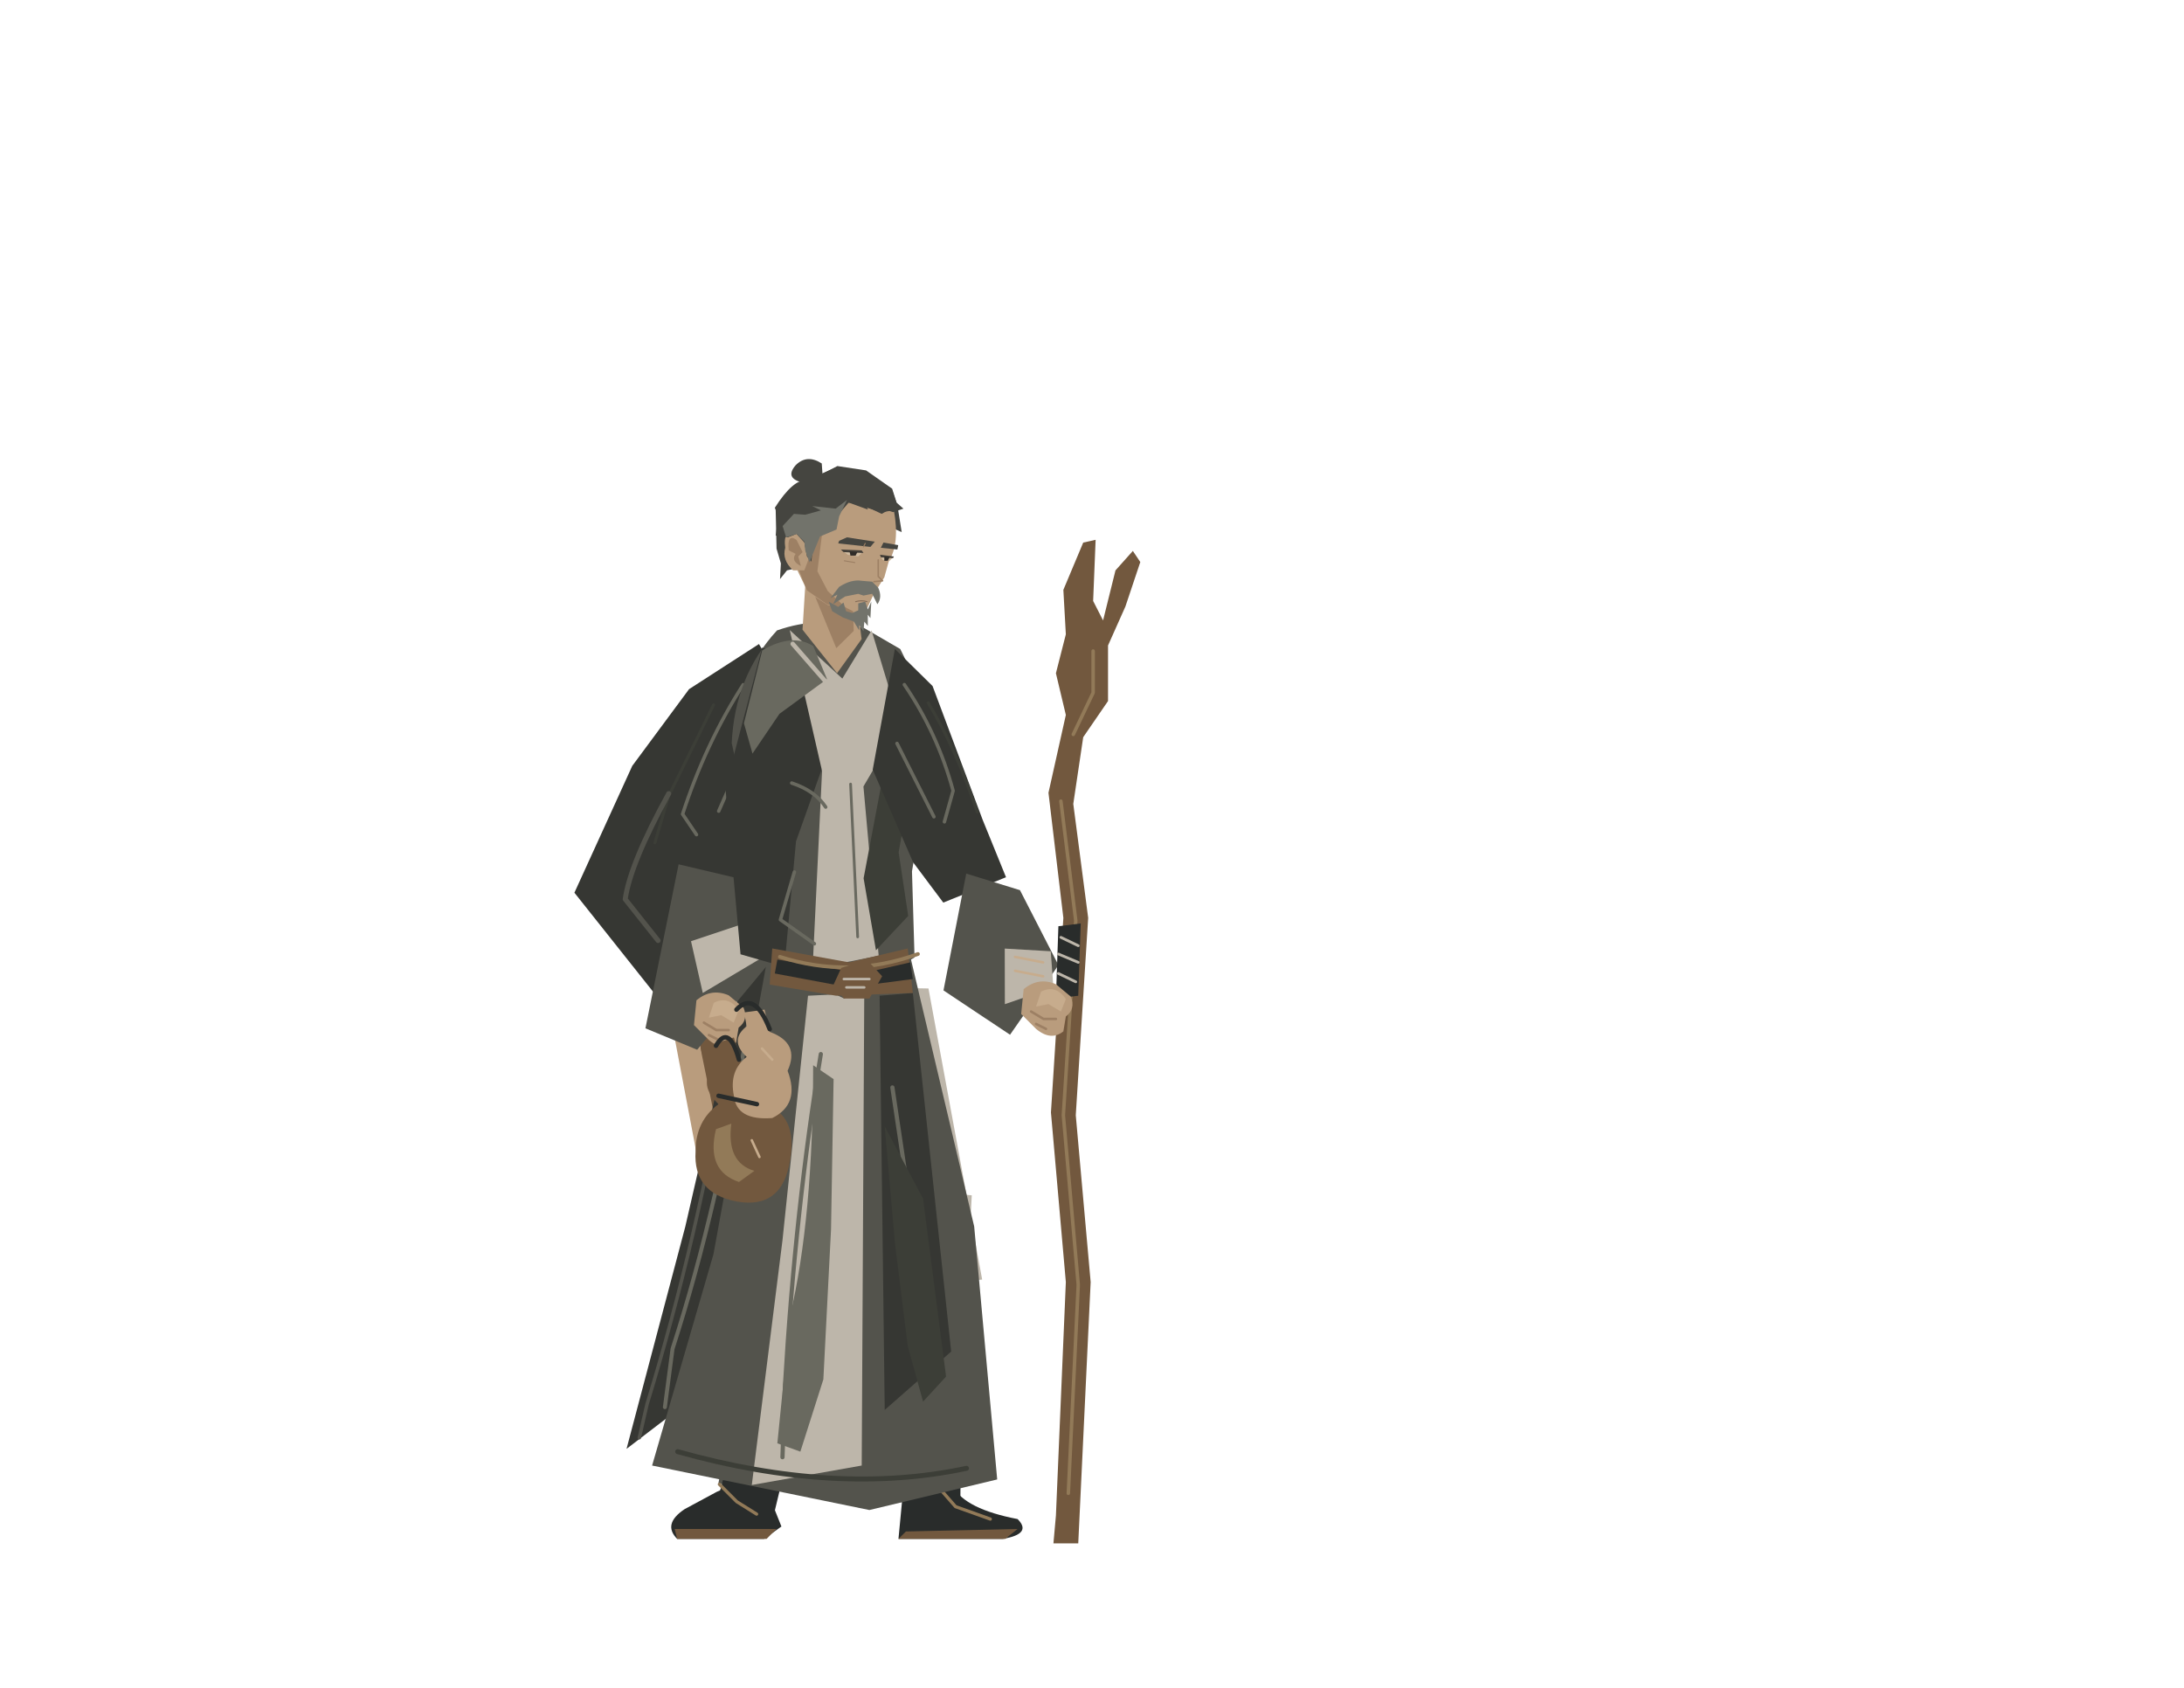
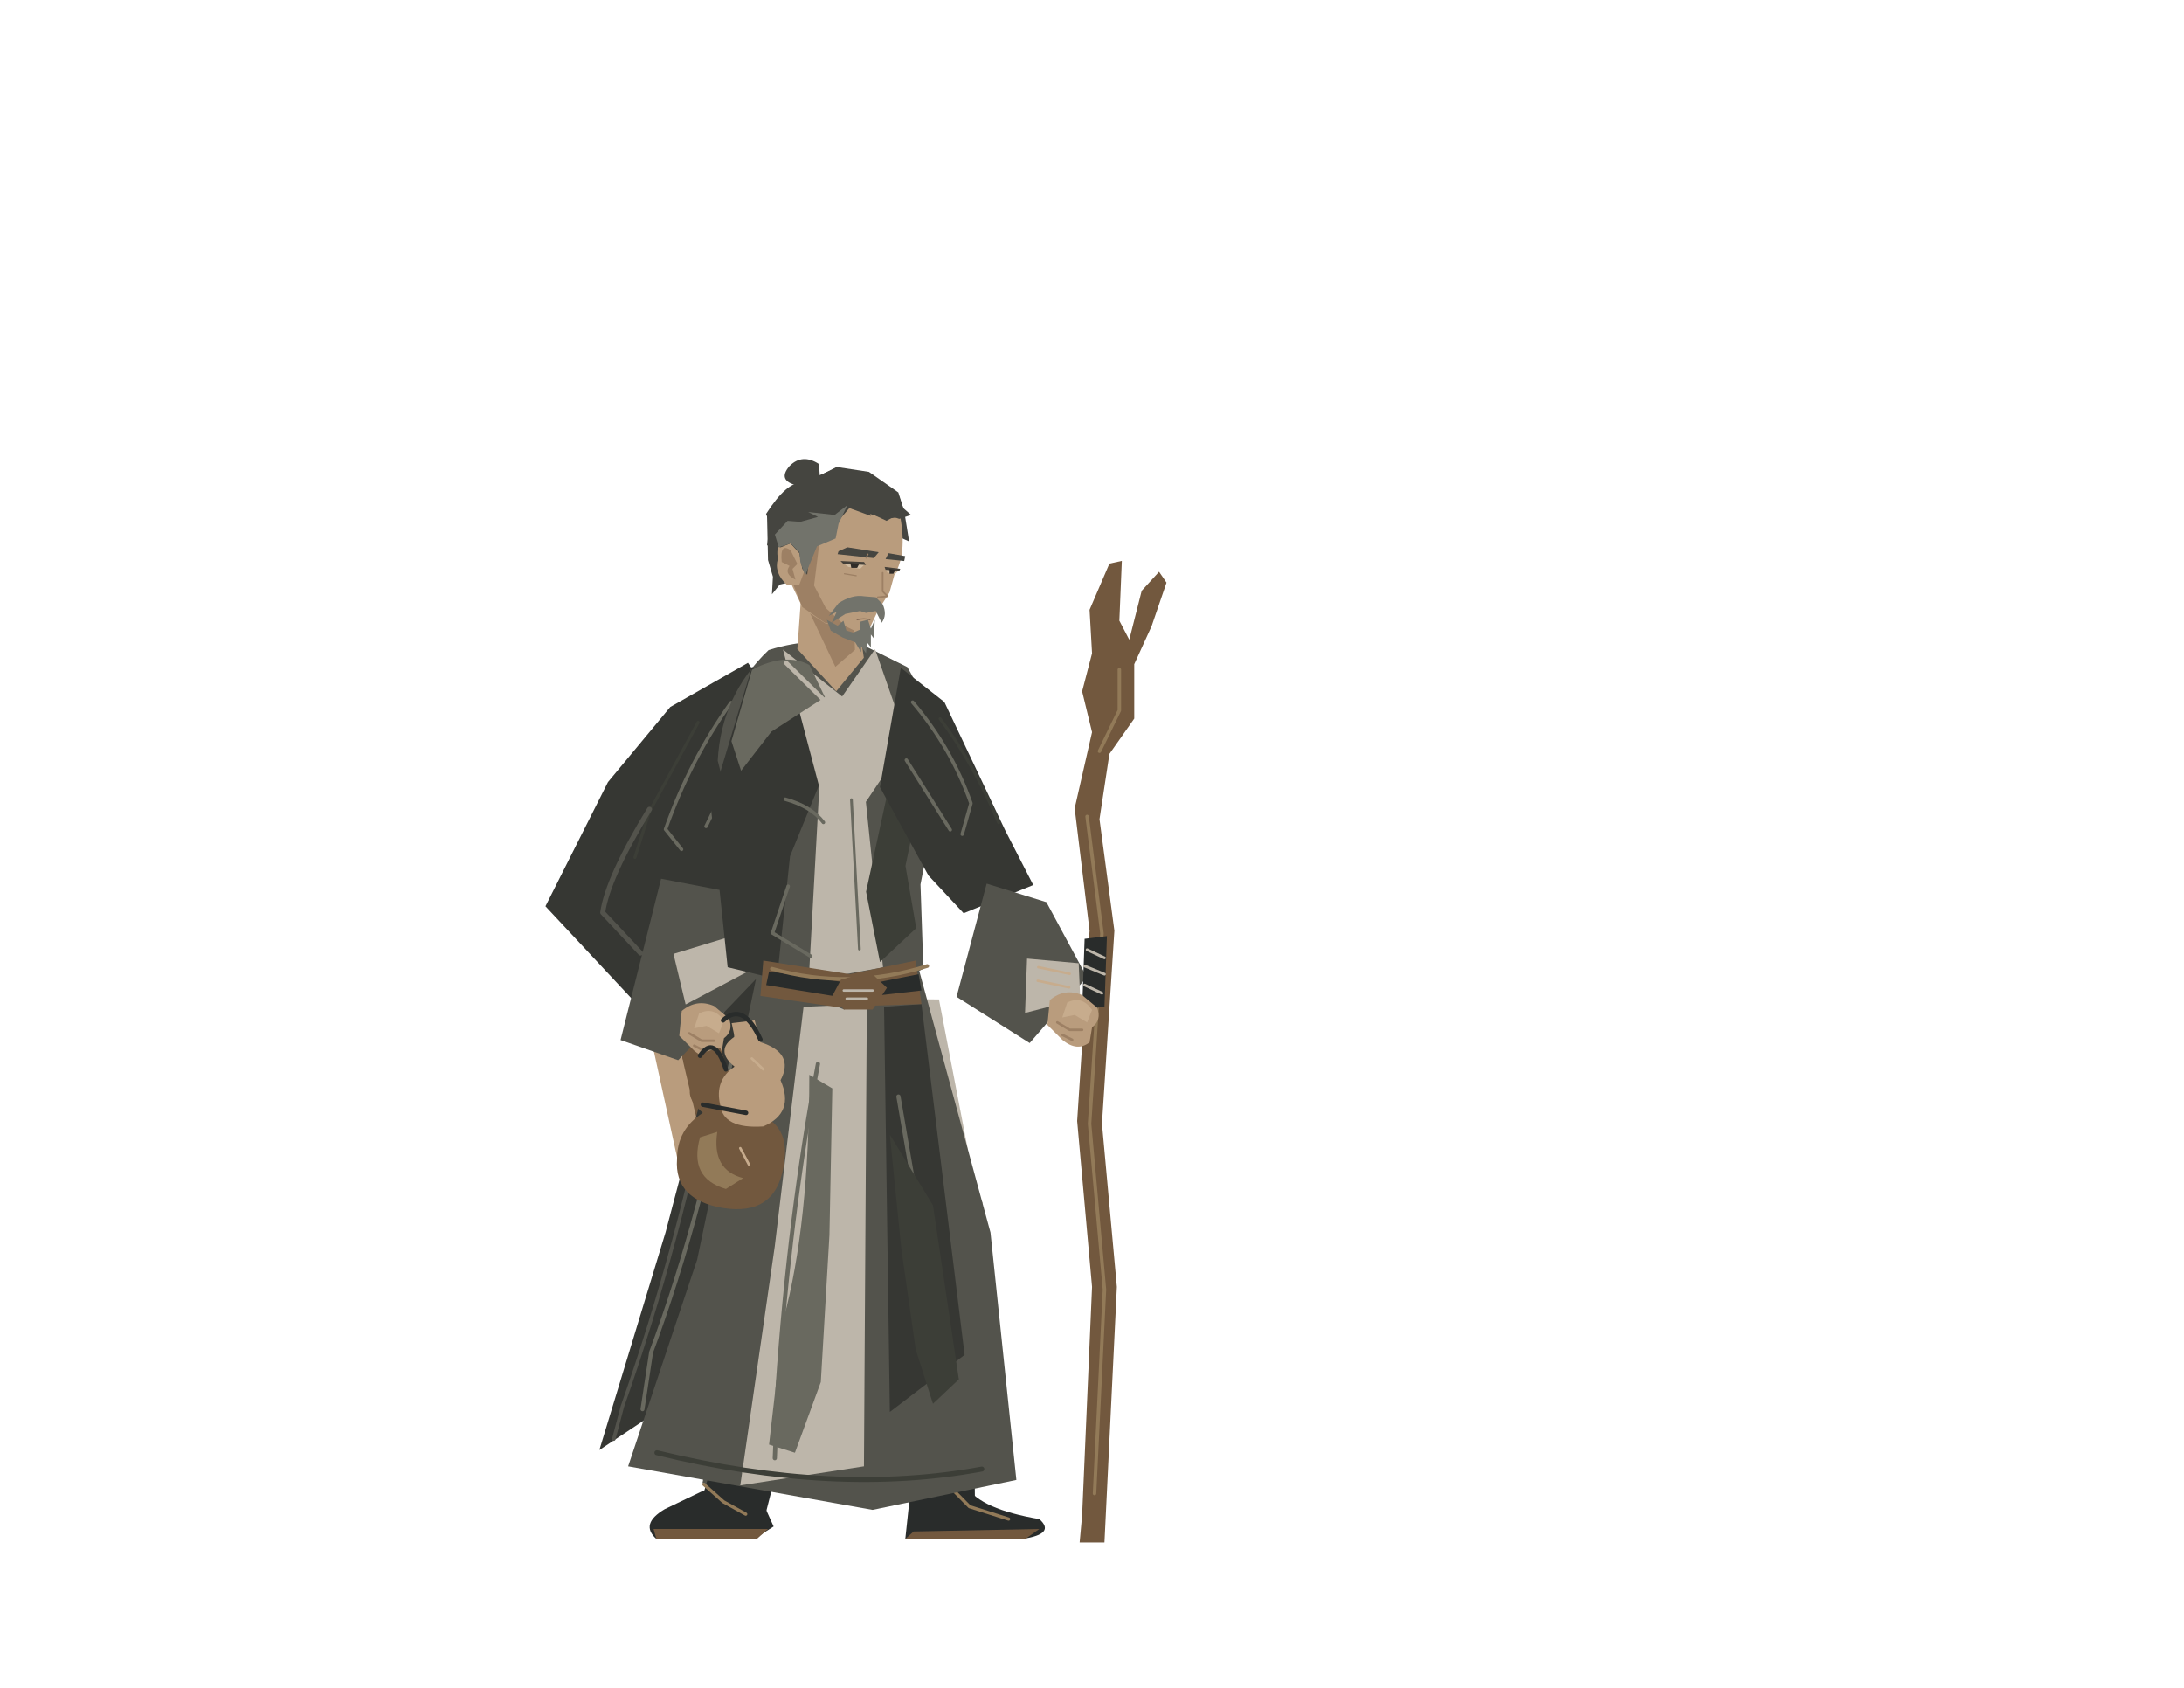
- <svg xmlns="http://www.w3.org/2000/svg" viewBox="-100 -140 880 680" role="img" aria-label="HONRO damheo.v009 idle">
+ <svg xmlns="http://www.w3.org/2000/svg" viewBox="-100 -140 880 680" role="img" aria-label="HONRO damheo.v010 idle">
  <g id="root" transform="matrix(1 0 0 1 0 0)" opacity="1" />
-   <g id="prop_back" transform="matrix(0.99956 -0.02965 0.02967 1 -7.47588 9.35668)" opacity="1">
-     <path id="stakes" d="M175.11 221.96L183.35 217.48L194.68 320.52L186.44 322.76Z" fill="#72583E" />
-     <path id="second_stake" d="M165.84 239.88L174.08 235.4L188.5 318.28L179.23 323.88Z" fill="#B99C7D" />
-     <path id="stake_chisel" d="M177.17 226.44L182.32 224.2 186.44 260.04 182.32 261.16Z" fill="#927A58" />
+   <g id="prop_back" transform="matrix(0.99942 -0.0341 0.03412 1 -8.73683 10.37526)" opacity="1">
+     <path id="stakes" d="M166.999 227.28L176.269 222.898L189.015 323.683L179.745 325.874Z" fill="#72583E" />
+     <path id="second_stake" d="M156.57 244.808L165.84 240.426L182.062 321.492L171.634 326.969Z" fill="#B99C7D" />
+     <path id="stake_chisel" d="M169.316 231.662L175.11 229.471 179.745 264.527 175.11 265.622Z" fill="#927A58" />
  </g>
-   <g id="rear_thigh" transform="matrix(0.9858 -0.16791 0.16791 0.9858 -39.7223 43.57169)" opacity="1">
-     <path id="rear_leg" d="M206.01 253.32L233.82 262.28L224.55 373.16L190.56 370.92L190.56 360.84Z" fill="#53534C" />
+   <g id="rear_thigh" transform="matrix(0.98554 -0.16946 0.16946 0.98554 -40.8651 43.67921)" opacity="1">
+     <path id="rear_leg" d="M201.761 257.954L233.048 266.718L222.619 375.17L184.38 372.979L184.38 363.12Z" fill="#53534C" />
  </g>
-   <g id="rear_shin" transform="matrix(0.98887 0.14877 -0.14877 0.98887 71.41397 -24.70753)" opacity="1">
-     <path id="rear_lower_leg" d="M192.62 341.8L223.52 347.4L211.16 459.4L188.5 459.4Z" fill="#53534C" />
-     <path id="rear_ankle" d="M192.62 435.88L215.28 435.88L212.19 471.72L188.5 471.72Z" fill="#292C2B" />
+   <g id="rear_shin" transform="matrix(0.9886 0.1506 -0.1506 0.9886 72.26191 -24.20874)" opacity="1">
+     <path id="rear_lower_leg" d="M186.697 344.497L221.46 349.974L207.555 459.523L182.062 459.523Z" fill="#53534C" />
+     <path id="rear_ankle" d="M186.697 436.517L212.19 436.517L208.714 471.573L182.062 471.573Z" fill="#292C2B" />
  </g>
  <g id="rear_foot" transform="matrix(1 0 0 1 0 0)" opacity="1">
-     <path id="rear_cloth_shoe" d="M188.86 461Q199.86 456 210.86 465L214.86 475L207.86 480L172.86 480Q166.86 474 175.86 468Z" fill="#292C2B" />
-     <path id="rear_shoe_sole" d="M171.86 476L212.86 476L208.86 480L172.86 480Z" fill="#72583E" />
-     <path id="rear_boot_seam" d="M189.86 458L196.86 465 204.86 470" fill="none" stroke="#927A58" stroke-width="1.3" stroke-linecap="round" stroke-linejoin="round" />
+     <path id="rear_cloth_shoe" d="M182.468 461Q194.843 456 207.218 465L211.718 475L203.843 480L164.468 480Q157.718 474 167.843 468Z" fill="#292C2B" />
+     <path id="rear_shoe_sole" d="M163.343 476L209.468 476L204.968 480L164.468 480Z" fill="#72583E" />
+     <path id="rear_boot_seam" d="M183.593 458L191.468 465 200.468 470" fill="none" stroke="#927A58" stroke-width="1.3" stroke-linecap="round" stroke-linejoin="round" />
  </g>
-   <g id="front_thigh" transform="matrix(0.99619 -0.08721 0.08721 0.99619 -21.32278 25.3128)" opacity="1">
-     <path id="front_leg" d="M242.06 254.44L273.99 257.8L285.32 376.52L251.33 376.52Z" fill="#BDB6AA" />
+   <g id="front_thigh" transform="matrix(0.99674 -0.08069 0.08069 0.99674 -20.15873 23.61957)" opacity="1">
+     <path id="front_leg" d="M242.317 259.049L278.239 262.336L290.985 378.457L252.746 378.457Z" fill="#BDB6AA" />
  </g>
-   <g id="front_shin" transform="matrix(0.99717 0.07516 -0.07516 0.99717 35.72629 -19.35475)" opacity="1">
-     <path id="front_lower_leg" d="M255.45 340.68L282.23 340.68L285.32 466.12L261.63 466.12Z" fill="#BDB6AA" />
-     <path id="front_ankle" d="M261.63 425.8L284.29 425.8L287.38 470.6L264.72 473.96Z" fill="#292C2B" />
+   <g id="front_shin" transform="matrix(0.99758 0.06949 -0.06949 0.99758 32.98898 -18.29163)" opacity="1">
+     <path id="front_lower_leg" d="M257.381 343.401L287.509 343.401L290.985 466.096L264.334 466.096Z" fill="#BDB6AA" />
+     <path id="front_ankle" d="M264.334 426.658L289.826 426.658L293.303 470.477L267.81 473.764Z" fill="#292C2B" />
  </g>
  <g id="front_foot" transform="matrix(1 0 0 1 0 0)" opacity="1">
-     <path id="front_cloth_shoe" d="M264.02 459L284.02 459Q289.02 468 310.02 472Q316.02 478 304.02 480L262.02 480Z" fill="#292C2B" />
-     <path id="front_shoe_sole" d="M265.02 477L310.02 476L305.02 480L262.02 480Z" fill="#72583E" />
-     <path id="front_boot_seam" d="M278.02 459L285.02 467 299.02 472" fill="none" stroke="#927A58" stroke-width="1.3" stroke-linecap="round" stroke-linejoin="round" />
+     <path id="front_cloth_shoe" d="M267.022 459L289.522 459Q295.147 468 318.772 472Q325.522 478 312.022 480L264.772 480Z" fill="#292C2B" />
+     <path id="front_shoe_sole" d="M268.147 477L318.772 476L313.147 480L264.772 480Z" fill="#72583E" />
+     <path id="front_boot_seam" d="M282.772 459L290.647 467 306.397 472" fill="none" stroke="#927A58" stroke-width="1.3" stroke-linecap="round" stroke-linejoin="round" />
  </g>
-   <g id="rear_cloth" transform="matrix(1 0 0 1 0 2.24)" opacity="1">
-     <path id="robe_back" d="M202.92 235.4L242.06 252.2L218.37 391.08L152.45 441.48L176.14 351.88Z" fill="#363733" />
-     <path id="rear_robe_folds" d="M201.89 267.88Q189.53 344.04 170.99 401.16L167.9 424.68M212.19 295.88L200.86 358.6" fill="none" stroke="#69695F" stroke-width="1.6" stroke-linecap="round" stroke-linejoin="round" />
-     <path id="robe_bound_edge" d="M193.65 282.44Q181.29 356.36 160.69 423.56L157.6 437" fill="none" stroke="#53534C" stroke-width="1.4" stroke-linecap="round" stroke-linejoin="round" />
+   <g id="rear_cloth" transform="matrix(1 0 0 1 0 2.19096)" opacity="1">
+     <path id="robe_back" d="M198.285 240.426L242.317 256.858L215.666 392.698L141.506 441.995L168.157 354.356Z" fill="#363733" />
+     <path id="rear_robe_folds" d="M197.126 272.195Q183.221 346.688 162.364 402.558L158.887 425.563M208.714 299.582L195.968 360.929" fill="none" stroke="#69695F" stroke-width="1.6" stroke-linecap="round" stroke-linejoin="round" />
+     <path id="robe_bound_edge" d="M187.856 286.436Q173.951 358.738 150.776 424.467L147.3 437.613" fill="none" stroke="#53534C" stroke-width="1.4" stroke-linecap="round" stroke-linejoin="round" />
  </g>
-   <g id="pelvis" transform="matrix(1 0 0 1 0 2.24)" opacity="1" />
-   <g id="rear_upper_arm" transform="matrix(0.9974 0.072 -0.072 0.9974 5.64803 -11.96081)" opacity="1" />
-   <g id="rear_sleeve" transform="matrix(0.9974 0.072 -0.072 0.9974 5.64803 -11.96081)" opacity="1">
-     <path id="rear_sleeve" d="M209.1 116.68L231.76 149.16L219.4 206.28L179.23 262.28L142.15 221.96L161.72 169.32L182.32 136.84Z" fill="#363733" />
-     <path id="rear_sleeve_folds" d="M203.95 133.48Q190.56 158.12 183.35 187.24L189.53 195.08M210.13 150.28L197.77 185" fill="none" stroke="#69695F" stroke-width="1.4" stroke-linecap="round" stroke-linejoin="round" />
-     <path id="rear_sleeve_seam" d="M192.62 142.44L177.17 180.52 173.05 199.56" fill="none" stroke="#3C3E37" stroke-width="1.2" stroke-linecap="round" stroke-linejoin="round" />
-     <path id="sleeve_weight" d="M177.17 179.4Q163.78 208.52 162.75 223.08L177.17 238.76" fill="none" stroke="#53534C" stroke-width="2" stroke-linecap="round" stroke-linejoin="round" />
+   <g id="pelvis" transform="matrix(1 0 0 1 0 2.19096)" opacity="1" />
+   <g id="rear_upper_arm" transform="matrix(0.99806 0.06229 -0.06229 0.99806 4.27237 -9.81513)" opacity="1" />
+   <g id="rear_sleeve" transform="matrix(0.99806 0.06229 -0.06229 0.99806 4.27237 -9.81513)" opacity="1">
+     <path id="rear_sleeve" d="M205.238 124.305L230.73 156.074L216.825 211.944L171.634 266.718L129.919 227.28L151.935 175.793L175.11 144.024Z" fill="#363733" />
+     <path id="rear_sleeve_folds" d="M199.444 140.737Q184.38 164.838 176.269 193.32L183.221 200.989M206.396 157.169L192.491 191.129" fill="none" stroke="#69695F" stroke-width="1.4" stroke-linecap="round" stroke-linejoin="round" />
+     <path id="rear_sleeve_seam" d="M186.697 149.501L169.316 186.748 164.681 205.371" fill="none" stroke="#3C3E37" stroke-width="1.2" stroke-linecap="round" stroke-linejoin="round" />
+     <path id="sleeve_weight" d="M169.316 185.652Q154.252 214.135 153.094 228.376L169.316 243.713" fill="none" stroke="#53534C" stroke-width="2" stroke-linecap="round" stroke-linejoin="round" />
  </g>
-   <g id="rear_forearm" transform="matrix(0.99194 -0.12671 0.12671 0.99194 -32.53132 26.57403)" opacity="1">
-     <path id="rear_sleeve_light" d="M181.29 206.28L211.16 217.48L215.28 247.72L179.23 281.32L159.66 270.12Z" fill="#53534C" />
-     <path id="rear_cuff" d="M182.32 237.64L204.98 233.16L210.13 247.72L184.38 258.92Z" fill="#BDB6AA" />
+   <g id="rear_forearm" transform="matrix(0.99214 -0.12514 0.12514 0.99214 -32.73303 25.51257)" opacity="1">
+     <path id="rear_sleeve_light" d="M173.951 211.944L207.555 222.898L212.19 252.476L171.634 285.341L149.618 274.386Z" fill="#53534C" />
+     <path id="rear_cuff" d="M175.11 242.617L200.602 238.235L206.396 252.476L177.428 263.431Z" fill="#BDB6AA" />
  </g>
  <g id="rear_hand" transform="matrix(1 0 0 1 0 0)" opacity="1">
-     <path id="rear_hand_shape" d="M180.62 263Q186.62 258 193.62 261L199.62 266Q201.62 271 197.62 274L196.62 280Q191.62 284 185.62 279L179.62 273Z" fill="#B99C7D" />
-     <path id="rear_thumb" d="M187.62 264Q193.62 261 197.62 267L195.62 272 190.62 269 185.62 270Z" fill="#C7AC8D" />
-     <path id="rear_knuckles" d="M183.62 272L188.62 275 193.62 275M185.62 277L189.62 279" fill="none" stroke="#9D8064" stroke-width="1" stroke-linecap="round" stroke-linejoin="round" />
+     <path id="rear_hand_shape" d="M174.697 267.291Q180.697 262.291 187.697 265.291L193.697 270.291Q195.697 275.291 191.697 278.291L190.697 284.291Q185.697 288.291 179.697 283.291L173.697 277.291Z" fill="#B99C7D" />
+     <path id="rear_thumb" d="M181.697 268.291Q187.697 265.291 191.697 271.291L189.697 276.291 184.697 273.291 179.697 274.291Z" fill="#C7AC8D" />
+     <path id="rear_knuckles" d="M177.697 276.291L182.697 279.291 187.697 279.291M179.697 281.291L183.697 283.291" fill="none" stroke="#9D8064" stroke-width="1" stroke-linecap="round" stroke-linejoin="round" />
  </g>
-   <g id="front_cloth" transform="matrix(1 0 0 1 0 2.24)" opacity="1">
-     <path id="robe_skirt" d="M210.13 238.76L265.75 238.76L292.53 351.88L301.8 453.8L250.3 466.12L162.75 448.2L187.47 363.08Z" fill="#53534C" />
-     <path id="robe_inner" d="M225.58 258.92L248.24 257.8L247.21 448.2L202.92 456.04L215.28 357.48Z" fill="#BDB6AA" />
-     <path id="robe_front_edge" d="M254.42 258.92L267.81 257.8L283.26 402.28L256.48 425.8Z" fill="#363733" />
-     <path id="front_robe_folds" d="M230.73 282.44Q220.43 345.16 216.31 415.72L215.28 444.84M259.57 295.88L272.96 385.48 275.02 413.48" fill="none" stroke="#69695F" stroke-width="1.7" stroke-linecap="round" stroke-linejoin="round" />
-     <path id="robe_hem" d="M173.05 442.6Q236.91 460.52 289.44 449.32" fill="none" stroke="#3C3E37" stroke-width="2" stroke-linecap="round" stroke-linejoin="round" />
-     <path id="robe_weight" d="M227.64 286.92Q227.64 348.52 218.37 387.72L213.22 439.24 222.49 442.6 231.76 413.48 234.85 353 235.88 292.52Z" fill="#69695F" />
-     <path id="robe_knee_shadow" d="M256.48 311.56L271.93 340.68 281.2 412.36 271.93 422.44 265.75 400.04 260.6 358.6Z" fill="#3C3E37" />
+   <g id="front_cloth" transform="matrix(1 0 0 1 0 2.19096)" opacity="1">
+     <path id="robe_skirt" d="M206.396 243.713L268.969 243.713L299.096 354.356L309.525 454.045L251.588 466.096L153.094 448.568L180.904 365.311Z" fill="#53534C" />
+     <path id="robe_inner" d="M223.778 263.431L249.27 262.336L248.111 448.568L198.285 456.236L212.19 359.834Z" fill="#BDB6AA" />
+     <path id="robe_front_edge" d="M256.223 263.431L271.286 262.336L288.668 403.653L258.54 426.658Z" fill="#363733" />
+     <path id="front_robe_folds" d="M229.571 286.436Q217.984 347.783 213.349 416.799L212.19 445.281M262.016 299.582L277.08 387.221 279.397 414.608" fill="none" stroke="#69695F" stroke-width="1.7" stroke-linecap="round" stroke-linejoin="round" />
+     <path id="robe_hem" d="M164.681 443.09Q236.524 460.618 295.62 449.663" fill="none" stroke="#3C3E37" stroke-width="2" stroke-linecap="round" stroke-linejoin="round" />
+     <path id="robe_weight" d="M226.095 290.818Q226.095 351.07 215.666 389.412L209.873 439.804 220.301 443.09 230.73 414.608 234.206 355.452 235.365 296.296Z" fill="#69695F" />
+     <path id="robe_knee_shadow" d="M258.54 314.919L275.921 343.401 286.35 413.512 275.921 423.372 268.969 401.462 263.175 360.929Z" fill="#3C3E37" />
  </g>
-   <g id="prop_hip" transform="matrix(1 0 0 1 0 2.24)" opacity="1">
-     <path id="gourd_large" d="M185.41 279.08L195.71 275.72L198.8 285.8Q210.13 291.4 208.07 302.6Q221.46 307.08 218.37 325Q215.28 345.16 196.74 341.8Q179.23 338.44 180.26 321.64Q180.26 309.32 189.53 302.6Q181.29 294.76 187.47 288.04Z" fill="#72583E" />
-     <path id="gourd_small" d="M199.83 265.64L208.07 264.52L210.13 273.48Q222.49 277.96 217.34 289.16Q222.49 302.6 211.16 308.2Q196.74 309.32 195.71 299.24Q193.65 289.16 200.86 283.56Q193.65 276.84 200.86 271.24Z" fill="#B99C7D" />
-     <path id="gourd_cord" d="M188.5 279.08Q193.65 270.12 197.77 284.68M189.53 299.24L204.98 302.6M196.74 264.52Q203.95 256.68 210.13 272.36" fill="none" stroke="#292C2B" stroke-width="1.8" stroke-linecap="round" stroke-linejoin="round" />
-     <path id="gourd_light" d="M188.5 312.68Q184.38 329.48 197.77 333.96L203.95 329.48Q192.62 326.12 194.68 310.44Z" fill="#927A58" />
-     <path id="gourd_scratch" d="M202.92 317.16L206.01 323.88M207.04 280.2L211.16 284.68" fill="none" stroke="#C7AC8D" stroke-width="1" stroke-linecap="round" stroke-linejoin="round" />
+   <g id="prop_hip" transform="matrix(1 0 0 1 0 2.19096)" opacity="1">
+     <path id="gourd_large" d="M178.586 283.15L190.174 279.863L193.65 289.723Q206.396 295.2 204.079 306.155Q219.143 310.537 215.666 328.065Q212.19 347.783 191.333 344.497Q171.634 341.211 172.792 324.778Q172.792 312.728 183.221 306.155Q173.951 298.487 180.904 291.914Z" fill="#72583E" />
+     <path id="gourd_small" d="M194.809 270.004L204.079 268.909L206.396 277.673Q220.301 282.055 214.507 293.009Q220.301 306.155 207.555 311.632Q191.333 312.728 190.174 302.869Q187.856 293.009 195.968 287.532Q187.856 280.959 195.968 275.482Z" fill="#B99C7D" />
+     <path id="gourd_cord" d="M182.062 283.15Q187.856 274.386 192.491 288.627M183.221 302.869L200.602 306.155M191.333 268.909Q199.444 261.24 206.396 276.577" fill="none" stroke="#292C2B" stroke-width="1.8" stroke-linecap="round" stroke-linejoin="round" />
+     <path id="gourd_light" d="M182.062 316.014Q177.428 332.447 192.491 336.829L199.444 332.447Q186.697 329.16 189.015 313.823Z" fill="#927A58" />
+     <path id="gourd_scratch" d="M198.285 320.396L201.761 326.969M202.92 284.245L207.555 288.627" fill="none" stroke="#C7AC8D" stroke-width="1" stroke-linecap="round" stroke-linejoin="round" />
  </g>
-   <g id="thorax" transform="matrix(0.99956 -0.02965 0.02967 1 -7.47588 9.35668)" opacity="1">
-     <path id="torso" d="M217.34 111.08Q234.85 105.48 252.36 111.08L266.78 120.04Q278.11 143.56 276.05 173.8L268.84 209.64 268.84 244.36 240 260.04 209.1 244.36Q200.86 217.48 203.95 188.36L197.77 155.88Q199.83 129 217.34 111.08Z" fill="#53534C" />
-     <path id="torso_outer" d="M211.16 117.8L227.64 124.52L236.91 159.24L222.49 196.2L216.31 246.6L198.8 241L194.68 173.8Z" fill="#363733" />
-     <path id="inner_lapel" d="M222.49 111.08L243.09 131.24L255.45 112.2L265.75 150.28L250.3 174.92L254.42 243.24L227.64 247.72L233.82 168.2Z" fill="#BDB6AA" />
-     <path id="shoulder_plane" d="M211.16 118.92Q223.52 112.2 231.76 117.8L236.91 131.24 217.34 144.68 206.01 160.36 202.92 148.04Z" fill="#69695F" />
-     <path id="rib_plane" d="M260.6 160.36L272.96 158.12 263.69 201.8 266.78 227.56 253.39 241 249.27 211.88Z" fill="#3C3E37" />
-     <path id="chest_fold" d="M221.46 172.68Q230.73 176.04 234.85 182.76M221.46 208.52L215.28 227.56 228.67 237.64" fill="none" stroke="#69695F" stroke-width="1.4" stroke-linecap="round" stroke-linejoin="round" />
-     <path id="collar_edge" d="M223.52 116.68L241.03 137.96 236.91 165.96M255.45 116.68L259.57 148.04" fill="none" stroke="#BDB6AA" stroke-width="1.8" stroke-linecap="round" stroke-linejoin="round" />
-     <path id="lapel_seam" d="M245.15 173.8L246.18 235.4" fill="none" stroke="#69695F" stroke-width="1.1" stroke-linecap="round" stroke-linejoin="round" />
+   <g id="thorax" transform="matrix(0.99942 -0.0341 0.03412 1 -8.73683 10.37526)" opacity="1">
+     <path id="torso" d="M214.507 118.828Q234.206 113.35 253.905 118.828L270.127 127.591Q282.874 150.597 280.556 180.175L272.445 215.23 272.445 249.19 240 264.527 205.238 249.19Q195.968 222.898 199.444 194.416L192.491 162.647Q194.809 136.355 214.507 118.828Z" fill="#53534C" />
+     <path id="torso_outer" d="M207.555 125.4L226.095 131.973L236.524 165.933L220.301 202.084L213.349 251.381L193.65 245.904L189.015 180.175Z" fill="#363733" />
+     <path id="inner_lapel" d="M220.301 118.828L243.476 138.546L257.381 119.923L268.969 157.169L251.588 181.27L256.223 248.095L226.095 252.476L233.048 174.697Z" fill="#BDB6AA" />
+     <path id="shoulder_plane" d="M207.555 126.496Q221.46 119.923 230.73 125.4L236.524 138.546 214.507 151.692 201.761 167.029 198.285 154.978Z" fill="#69695F" />
+     <path id="rib_plane" d="M263.175 167.029L277.08 164.838 266.651 207.562 270.127 232.758 255.064 245.904 250.429 217.421Z" fill="#3C3E37" />
+     <path id="chest_fold" d="M219.143 179.079Q229.571 182.366 234.206 188.939M219.143 214.135L212.19 232.758 227.254 242.617" fill="none" stroke="#69695F" stroke-width="1.4" stroke-linecap="round" stroke-linejoin="round" />
+     <path id="collar_edge" d="M221.46 124.305L241.159 145.119 236.524 172.506M257.381 124.305L262.016 154.978" fill="none" stroke="#BDB6AA" stroke-width="1.8" stroke-linecap="round" stroke-linejoin="round" />
+     <path id="lapel_seam" d="M245.794 180.175L246.952 240.426" fill="none" stroke="#69695F" stroke-width="1.1" stroke-linecap="round" stroke-linejoin="round" />
  </g>
-   <g id="neck" transform="matrix(0.99956 -0.02965 0.02967 1 -7.47588 9.35668)" opacity="1">
-     <path id="neck" d="M229.7 88.68L249.27 94.28 251.33 115.56 241.03 129 227.64 111.08Z" fill="#B99C7D" />
-     <path id="neck_turn" d="M231.76 94.28L248.24 103.24 248.24 112.2 241.03 118.92Z" fill="#9D8064" />
+   <g id="neck" transform="matrix(0.99942 -0.0341 0.03412 1 -8.73683 10.37526)" opacity="1">
+     <path id="neck" d="M228.412 96.918L250.429 102.395 252.746 123.21 241.159 136.355 226.095 118.828Z" fill="#B99C7D" />
+     <path id="neck_turn" d="M230.73 102.395L249.27 111.159 249.27 119.923 241.159 126.496Z" fill="#9D8064" />
  </g>
-   <g id="front_upper_arm" transform="matrix(0.99878 -0.04948 0.04948 0.99878 -9.75901 14.64102)" opacity="1" />
-   <g id="front_sleeve" transform="matrix(0.99878 -0.04948 0.04948 0.99878 -9.75901 14.64102)" opacity="1">
-     <path id="front_sleeve" d="M264.72 120.04L279.14 135.72L296.65 190.6L304.89 214.12L279.14 223.08L267.81 206.28L253.39 168.2Z" fill="#363733" />
-     <path id="front_sleeve_folds" d="M267.81 134.6Q280.17 154.76 285.32 178.28L281.2 190.6M263.69 158.12L277.08 188.36" fill="none" stroke="#69695F" stroke-width="1.4" stroke-linecap="round" stroke-linejoin="round" />
-     <path id="front_sleeve_seam" d="M277.08 142.44Q287.38 161.48 294.59 187.24" fill="none" stroke="#3C3E37" stroke-width="1.2" stroke-linecap="round" stroke-linejoin="round" />
+   <g id="front_upper_arm" transform="matrix(0.99586 -0.09085 0.09085 0.99586 -15.32839 26.2949)" opacity="1" />
+   <g id="front_sleeve" transform="matrix(0.99586 -0.09085 0.09085 0.99586 -15.32839 26.2949)" opacity="1">
+     <path id="front_sleeve" d="M267.81 127.591L284.033 142.928L303.731 196.607L313.001 219.612L284.033 228.376L271.286 211.944L255.064 174.697Z" fill="#363733" />
+     <path id="front_sleeve_folds" d="M271.286 141.833Q285.191 161.551 290.985 184.556L286.35 196.607M266.651 164.838L281.715 194.416" fill="none" stroke="#69695F" stroke-width="1.4" stroke-linecap="round" stroke-linejoin="round" />
+     <path id="front_sleeve_seam" d="M281.715 149.501Q293.303 168.124 301.414 193.32" fill="none" stroke="#3C3E37" stroke-width="1.2" stroke-linecap="round" stroke-linejoin="round" />
  </g>
-   <g id="front_forearm" transform="matrix(1 -0.00204 0.00204 1 -0.53968 0.66335)" opacity="1">
-     <path id="front_sleeve_light" d="M289.44 211.88L311.07 218.6L326.52 248.84L306.95 276.84L280.17 258.92Z" fill="#53534C" />
-     <path id="front_cuff" d="M304.89 242.12L323.43 243.24L324.46 257.8L304.89 264.52Z" fill="#BDB6AA" />
-     <path id="cuff_wear" d="M309.01 245.48L320.34 247.72M309.01 251.08L320.34 253.32" fill="none" stroke="#C7AC8D" stroke-width="1" stroke-linecap="round" stroke-linejoin="round" />
+   <g id="front_forearm" transform="matrix(0.99931 0.03716 -0.03716 0.99931 10.22297 -12.2623)" opacity="1">
+     <path id="front_sleeve_light" d="M295.62 217.421L319.954 223.994L337.335 253.572L315.319 280.959L285.191 263.431Z" fill="#53534C" />
+     <path id="front_cuff" d="M313.001 246.999L333.859 248.095L335.017 262.336L313.001 268.909Z" fill="#BDB6AA" />
+     <path id="cuff_wear" d="M317.636 250.286L330.382 252.476M317.636 255.763L330.382 257.954" fill="none" stroke="#C7AC8D" stroke-width="1" stroke-linecap="round" stroke-linejoin="round" />
  </g>
-   <g id="belt" transform="matrix(1 0 0 1 0 2.24)" opacity="1">
-     <path id="belt" d="M211.16 239.88L242.06 245.48L265.75 239.88L267.81 257.8L236.91 258.92L210.13 254.44Z" fill="#72583E" />
-     <path id="belt_inner" d="M213.22 244.36L247.21 249.96L266.78 245.48L267.81 252.2L242.06 255.56L212.19 249.96Z" fill="#292C2B" />
-     <path id="belt_edge" d="M214.25 243.24Q242.06 252.2 269.87 242.12" fill="none" stroke="#927A58" stroke-width="1.5" stroke-linecap="round" stroke-linejoin="round" />
-     <path id="belt_knot" d="M238.97 247.72L249.27 244.36 255.45 251.08 250.3 260.04 240 260.04 235.88 254.44Z" fill="#72583E" />
-     <path id="belt_knot_stitch" d="M240 252.2L250.3 252.2M241.03 255.56L248.24 255.56" fill="none" stroke="#BDB6AA" stroke-width="1" stroke-linecap="round" stroke-linejoin="round" />
+   <g id="belt" transform="matrix(1 0 0 1 0 2.19096)" opacity="1">
+     <path id="belt" d="M207.555 244.808L242.317 250.286L268.969 244.808L271.286 262.336L236.524 263.431L206.396 259.049Z" fill="#72583E" />
+     <path id="belt_inner" d="M209.873 249.19L248.111 254.667L270.127 250.286L271.286 256.858L242.317 260.145L208.714 254.667Z" fill="#292C2B" />
+     <path id="belt_edge" d="M211.031 248.095Q242.317 256.858 273.604 246.999" fill="none" stroke="#927A58" stroke-width="1.5" stroke-linecap="round" stroke-linejoin="round" />
+     <path id="belt_knot" d="M238.841 252.476L250.429 249.19 257.381 255.763 251.588 264.527 240 264.527 235.365 259.049Z" fill="#72583E" />
+     <path id="belt_knot_stitch" d="M240 256.858L251.588 256.858M241.159 260.145L249.27 260.145" fill="none" stroke="#BDB6AA" stroke-width="1" stroke-linecap="round" stroke-linejoin="round" />
  </g>
  <g id="weapon" transform="matrix(1 0 0 1 0 0)" opacity="1">
-     <path id="staff" d="M325.46 470.6L329.46 376.52L323.46 308.2L328.46 229.8L322.46 179.4L329.46 148.04L325.46 131.24L329.46 115.56L328.46 97.64L336.46 78.6L341.46 77.48L340.46 102.12L344.46 109.96L349.46 89.8L356.46 81.96L359.46 86.44L353.46 104.36L346.46 120.04L346.46 142.44L336.46 157L332.46 183.88L338.46 229.8L333.46 309.32L339.46 376.52L334.46 481.8L324.46 481.8Z" fill="#72583E" />
-     <path id="staff_grain" d="M330.46 461.64L334.46 377.64 328.46 309.32 333.46 230.92 327.46 182.76M332.46 155.88L340.46 139.08 340.46 122.28" fill="none" stroke="#927A58" stroke-width="1.4" stroke-linecap="round" stroke-linejoin="round" />
-     <path id="staff_wrap" d="M326.46 233.16L335.46 232.04 334.46 261.16 325.46 262.28Z" fill="#292C2B" />
-     <path id="staff_wrap_cord" d="M327.46 237.64L334.46 241M326.46 244.36L334.46 247.72M326.46 252.2L333.46 255.56" fill="none" stroke="#BDB6AA" stroke-width="1.1" stroke-linecap="round" stroke-linejoin="round" />
+     <path id="staff" d="M336.017 470.477L340.017 378.457L334.017 311.632L339.017 234.949L333.017 185.652L340.017 154.978L336.017 138.546L340.017 123.21L339.017 105.682L347.017 87.059L352.017 85.963L351.017 110.064L355.017 117.732L360.017 98.013L367.017 90.345L370.017 94.727L364.017 112.255L357.017 127.591L357.017 149.501L347.017 163.742L343.017 190.034L349.017 234.949L344.017 312.728L350.017 378.457L345.017 481.432L335.017 481.432Z" fill="#72583E" />
+     <path id="staff_grain" d="M341.017 461.714L345.017 379.552 339.017 312.728 344.017 236.044 338.017 188.939M343.017 162.647L351.017 146.215 351.017 129.782" fill="none" stroke="#927A58" stroke-width="1.4" stroke-linecap="round" stroke-linejoin="round" />
+     <path id="staff_wrap" d="M337.017 238.235L346.017 237.14 345.017 265.622 336.017 266.718Z" fill="#292C2B" />
+     <path id="staff_wrap_cord" d="M338.017 242.617L345.017 245.904M337.017 249.19L345.017 252.476M337.017 256.858L344.017 260.145" fill="none" stroke="#BDB6AA" stroke-width="1.1" stroke-linecap="round" stroke-linejoin="round" />
  </g>
  <g id="front_hand" transform="matrix(1 0 0 1 0 0)" opacity="1">
-     <path id="front_hand_shape" d="M312.46 258.52Q318.46 253.52 325.46 256.52L331.46 261.52Q333.46 266.52 329.46 269.52L328.46 275.52Q323.46 279.52 317.46 274.52L311.46 268.52Z" fill="#B99C7D" />
-     <path id="front_thumb" d="M319.46 259.52Q325.46 256.52 329.46 262.52L327.46 267.52 322.46 264.52 317.46 265.52Z" fill="#C7AC8D" />
-     <path id="front_knuckles" d="M315.46 267.52L320.46 270.52 325.46 270.52M317.46 272.52L321.46 274.52" fill="none" stroke="#9D8064" stroke-width="1" stroke-linecap="round" stroke-linejoin="round" />
+     <path id="front_hand_shape" d="M323.017 262.909Q329.017 257.909 336.017 260.909L342.017 265.909Q344.017 270.909 340.017 273.909L339.017 279.909Q334.017 283.909 328.017 278.909L322.017 272.909Z" fill="#B99C7D" />
+     <path id="front_thumb" d="M330.017 263.909Q336.017 260.909 340.017 266.909L338.017 271.909 333.017 268.909 328.017 269.909Z" fill="#C7AC8D" />
+     <path id="front_knuckles" d="M326.017 271.909L331.017 274.909 336.017 274.909M328.017 276.909L332.017 278.909" fill="none" stroke="#9D8064" stroke-width="1" stroke-linecap="round" stroke-linejoin="round" />
  </g>
-   <g id="head" transform="matrix(1 0 0 1 -4.48548 2.24)" opacity="1">
-     <path id="topknot" d="M227.887 52.18Q220.533 50.429 225.086 45.176Q229.638 40.624 235.592 44.476L235.942 49.379Z" fill="#454540" />
-     <path id="hair_back" d="M217.031 63.036Q220.183 55.682 228.938 52.18L241.895 45.526 253.452 47.277 263.958 54.632 266.059 61.285 267.81 72.142 264.658 70.741 259.055 84.399 230.689 94.204 226.136 86.5 221.584 87.55 218.782 91.052 219.132 84.749 217.381 78.795Z" fill="#454540" />
-     <path id="face_plane" d="M239.794 60.935L246.798 60.235 259.755 64.087 264.658 63.387Q267.11 76.694 262.557 84.048L260.806 90.352 256.604 97.006 253.802 102.959 250.3 105.06 244.697 102.259 238.043 101.558 229.988 96.305 225.786 87.55 231.039 74.593Z" fill="#B99C7D" />
-     <path id="temple_shadow" d="M232.44 73.542L235.942 71.091 233.841 87.901 238.043 95.955 245.747 102.959 237.693 101.208 229.638 95.605 226.136 86.85Z" fill="#9D8064" />
-     <path id="ear" d="M225.436 72.842Q219.833 70.741 220.883 78.445Q219.482 83.348 224.035 87.55L228.588 87.55 230.689 81.947 228.588 75.994Z" fill="#B99C7D" />
-     <path id="ear_fold" d="M225.436 75.293Q221.584 72.492 222.284 79.496L225.086 80.897Q222.984 83.698 227.187 85.799L226.136 81.947 227.887 80.196Z" fill="#9D8064" />
-     <path id="near_brow" d="M242.596 75.644L245.747 74.243 256.954 75.994 255.203 78.095 242.245 76.694Z" fill="#454540" />
-     <path id="far_brow" d="M260.456 76.344L266.409 77.395 266.059 79.146 259.405 78.445Z" fill="#454540" />
-     <path id="near_eye" d="M243.646 79.496L252.051 80.196 250.3 81.947 246.098 81.247Z" fill="#D0BBA0" />
-     <path id="near_lid" d="M243.296 79.146L251.701 79.496 252.401 80.546 244.347 80.196Z" fill="#454039" />
-     <path id="near_pupil" d="M246.798 79.846L249.95 80.196 249.249 81.597 247.148 81.597Z" fill="#302C28" />
-     <path id="far_eye" d="M259.405 81.947L264.308 82.297 262.907 83.698 260.106 83.348Z" fill="#D0BBA0" />
-     <path id="far_lid" d="M259.055 81.247L264.658 81.947 264.308 82.648 259.405 82.297Z" fill="#454039" />
-     <path id="far_pupil" d="M260.806 81.947L262.907 82.297 262.207 83.698 260.806 83.698Z" fill="#302C28" />
-     <path id="nose" d="M258.355 83.348L258.355 90.002 260.106 91.753 256.604 92.103" fill="none" stroke="#9D8064" stroke-width="0.595" stroke-linecap="round" stroke-linejoin="round" />
-     <path id="age_line" d="M244.697 83.698L248.899 84.399M253.102 76.694L252.401 78.095" fill="none" stroke="#9D8064" stroke-width="0.42" stroke-linecap="round" stroke-linejoin="round" />
-     <path id="mouth" d="M249.249 100.158Q251.701 99.457 253.802 100.158" fill="none" stroke="#876D58" stroke-width="0.42" stroke-linecap="round" stroke-linejoin="round" />
-     <path id="hair_front" d="M216.681 62.336Q224.035 50.779 229.638 51.13L241.895 45.877 253.452 47.628 263.958 55.332 265.709 60.235 268.51 62.686 264.308 64.087 262.207 63.387 259.755 64.787 253.802 61.986 254.152 63.036 246.448 60.235 242.245 65.138 234.891 68.64 232.44 75.293 231.389 84.048 229.638 81.947 228.588 76.344 225.436 72.842 221.934 74.243 217.031 73.542 218.082 65.838Z" fill="#454540" />
-     <path id="grey_temple" d="M219.833 69.69L224.385 64.787 228.938 65.138 235.241 63.387 231.739 61.636 241.195 62.686 245.747 59.184 242.596 65.838 241.545 71.091 234.891 73.893 231.739 81.597 230.689 84.399 228.938 79.496 228.588 75.994 225.436 72.842 221.233 74.243Z" fill="#72736B" />
-     <path id="moustache" d="M242.596 94.204Q247.498 91.052 251.701 91.753L255.903 92.103 258.355 94.554Q260.106 98.407 258.004 101.208L255.903 97.006 252.401 97.706 250.3 97.006 245.047 98.056 240.144 101.208 241.895 97.356 239.094 98.757Z" fill="#72736B" />
-     <path id="beard" d="M238.393 100.158L242.245 102.259 244.347 100.508 245.397 104.01 247.849 104.71 250.3 103.66 250.3 100.858 253.102 100.158 254.152 103.309 255.553 100.158 255.203 106.811 254.152 105.411 254.152 109.963 252.751 108.212 252.401 112.064 250.65 109.613 250.65 111.714 248.549 108.212 243.996 106.461 239.794 104.01Z" fill="#72736B" />
+   <g id="head" transform="matrix(1 0 0 1 -5.04617 2.19097)" opacity="1">
+     <path id="topknot" d="M226.346 53.434Q218.056 51.461 223.188 45.539Q228.32 40.407 235.031 44.749L235.425 50.276Z" fill="#454540" />
+     <path id="hair_back" d="M214.108 65.672Q217.661 57.382 227.53 53.434L242.136 45.934 255.164 47.908 267.007 56.198 269.375 63.698 271.349 75.936 267.796 74.357 261.48 89.753 229.504 100.806 224.372 92.122 219.24 93.306 216.082 97.254 216.476 90.148 214.503 83.437Z" fill="#454540" />
+     <path id="face_plane" d="M239.768 63.304L247.663 62.514 262.269 66.856 267.796 66.067Q270.56 81.068 265.428 89.358L263.454 96.464 258.717 103.965 255.559 110.676 251.611 113.044 245.294 109.886 237.794 109.097 228.714 103.175 223.977 93.306 229.899 78.7Z" fill="#B99C7D" />
+     <path id="temple_shadow" d="M231.478 77.515L235.425 74.752 233.057 93.701 237.794 102.78 246.479 110.676 237.399 108.702 228.32 102.385 224.372 92.516Z" fill="#9D8064" />
+     <path id="ear" d="M223.582 76.726Q217.266 74.357 218.45 83.042Q216.871 88.569 222.003 93.306L227.135 93.306 229.504 86.99 227.135 80.279Z" fill="#B99C7D" />
+     <path id="ear_fold" d="M223.582 79.489Q219.24 76.331 220.029 84.226L223.188 85.805Q220.819 88.963 225.556 91.332L224.372 86.99 226.346 85.016Z" fill="#9D8064" />
+     <path id="near_brow" d="M242.926 79.884L246.479 78.305 259.111 80.279 257.137 82.647 242.531 81.068Z" fill="#454540" />
+     <path id="far_brow" d="M263.059 80.673L269.77 81.858 269.375 83.832 261.875 83.042Z" fill="#454540" />
+     <path id="near_eye" d="M244.11 84.226L253.585 85.016 251.611 86.99 246.874 86.2Z" fill="#D0BBA0" />
+     <path id="near_lid" d="M243.715 83.832L253.19 84.226 253.979 85.41 244.9 85.016Z" fill="#454039" />
+     <path id="near_pupil" d="M247.663 84.621L251.216 85.016 250.427 86.595 248.058 86.595Z" fill="#302C28" />
+     <path id="far_eye" d="M261.875 86.99L267.401 87.384 265.822 88.963 262.664 88.569Z" fill="#D0BBA0" />
+     <path id="far_lid" d="M261.48 86.2L267.796 86.99 267.401 87.779 261.875 87.384Z" fill="#454039" />
+     <path id="far_pupil" d="M263.454 86.99L265.822 87.384 265.033 88.963 263.454 88.963Z" fill="#302C28" />
+     <path id="nose" d="M260.69 88.569L260.69 96.069 262.664 98.043 258.717 98.438" fill="none" stroke="#9D8064" stroke-width="0.671" stroke-linecap="round" stroke-linejoin="round" />
+     <path id="age_line" d="M245.294 88.963L250.032 89.753M254.769 81.068L253.979 82.647" fill="none" stroke="#9D8064" stroke-width="0.474" stroke-linecap="round" stroke-linejoin="round" />
+     <path id="mouth" d="M250.427 107.517Q253.19 106.728 255.559 107.517" fill="none" stroke="#876D58" stroke-width="0.474" stroke-linecap="round" stroke-linejoin="round" />
+     <path id="hair_front" d="M213.713 64.883Q222.003 51.855 228.32 52.25L242.136 46.329 255.164 48.302 267.007 56.987 268.981 62.514 272.139 65.277 267.401 66.856 265.033 66.067 262.269 67.646 255.559 64.488 255.953 65.672 247.268 62.514 242.531 68.041 234.241 71.988 231.478 79.489 230.293 89.358 228.32 86.99 227.135 80.673 223.582 76.726 219.635 78.305 214.108 77.515 215.292 68.83Z" fill="#454540" />
+     <path id="grey_temple" d="M217.266 73.173L222.398 67.646 227.53 68.041 234.636 66.067 230.688 64.093 241.347 65.277 246.479 61.33 242.926 68.83 241.742 74.752 234.241 77.91 230.688 86.595 229.504 89.753 227.53 84.226 227.135 80.279 223.582 76.726 218.845 78.305Z" fill="#72736B" />
+     <path id="moustache" d="M242.926 100.806Q248.453 97.254 253.19 98.043L257.927 98.438 260.69 101.201Q262.664 105.544 260.296 108.702L257.927 103.965 253.979 104.754 251.611 103.965 245.689 105.149 240.163 108.702 242.136 104.359 238.978 105.938Z" fill="#72736B" />
+     <path id="beard" d="M238.189 107.517L242.531 109.886 244.9 107.912 246.084 111.86 248.847 112.65 251.611 111.465 251.611 108.307 254.769 107.517 255.953 111.07 257.532 107.517 257.137 115.018 255.953 113.439 255.953 118.571 254.374 116.597 253.979 120.94 252.006 118.176 252.006 120.545 249.637 116.597 244.505 114.623 239.768 111.86Z" fill="#72736B" />
  </g>
  <g id="qi" transform="matrix(0.5 0 0 0.5 216.5 96.5)" opacity="0">
    <path id="qi_pressure" d="M399 184Q394 171 409 165Q416 149 432 159Q451 152 461 169Q480 173 474 190Q485 209 468 220Q460 236 442 226Q420 237 412 220Q393 216 401 201Z" fill="#53534C" />
    <path id="qi_core" d="M421 177Q432 165 446 176Q460 177 459 192Q466 207 451 214Q436 221 425 210Q411 205 418 192Q413 182 421 177Z" fill="#BDB6AA" />
  </g>
</svg>
